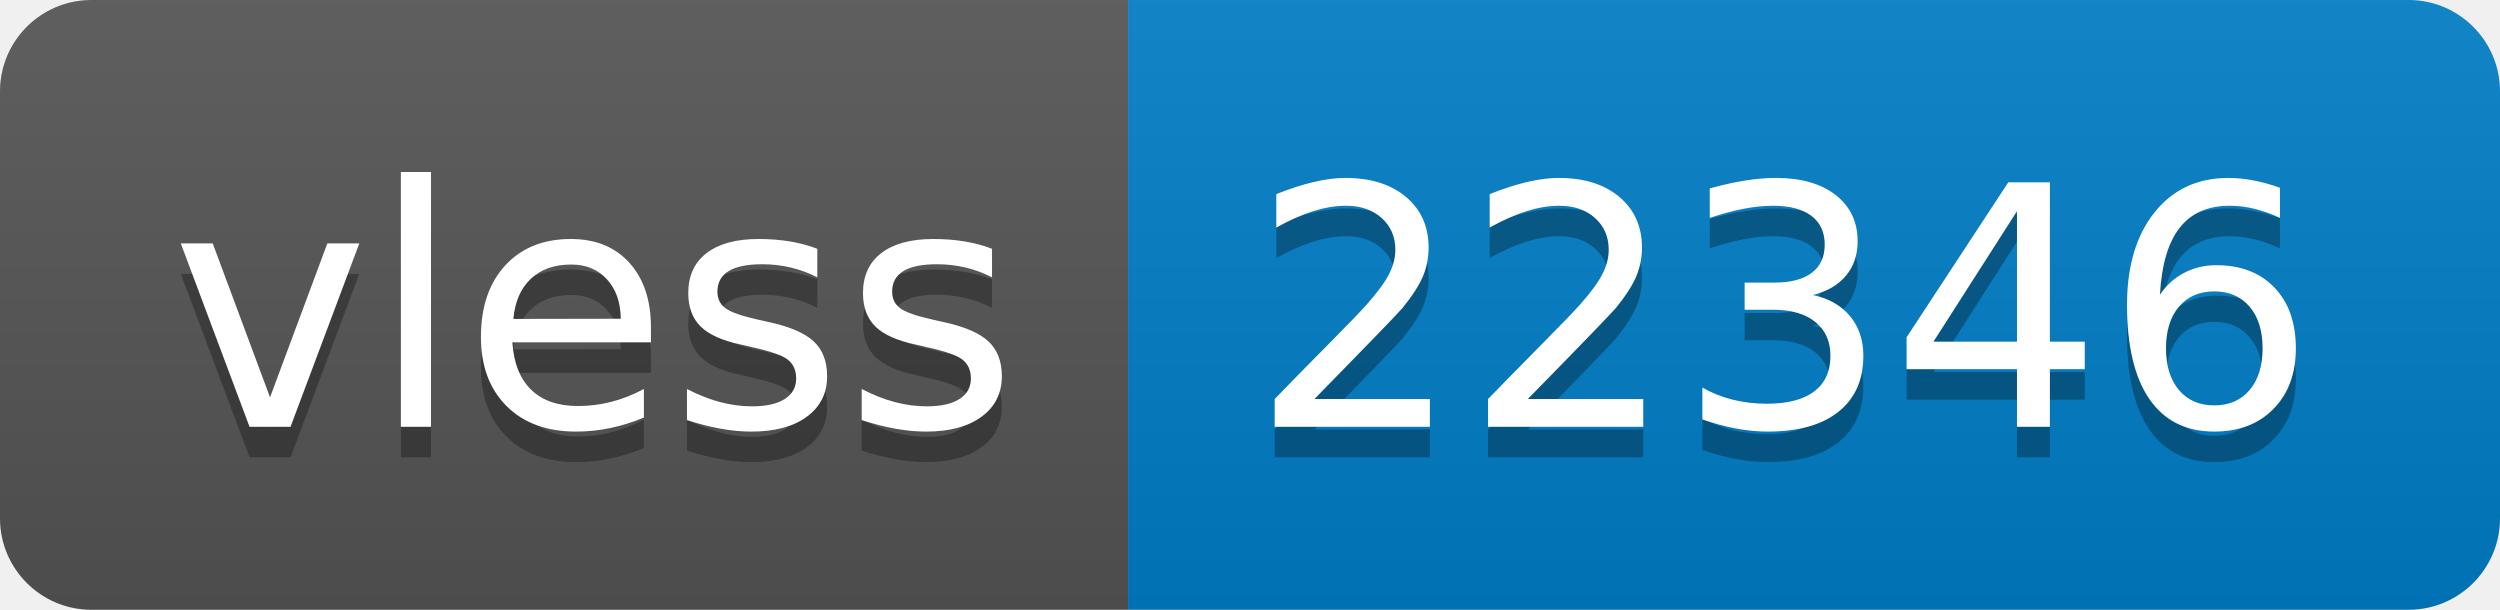
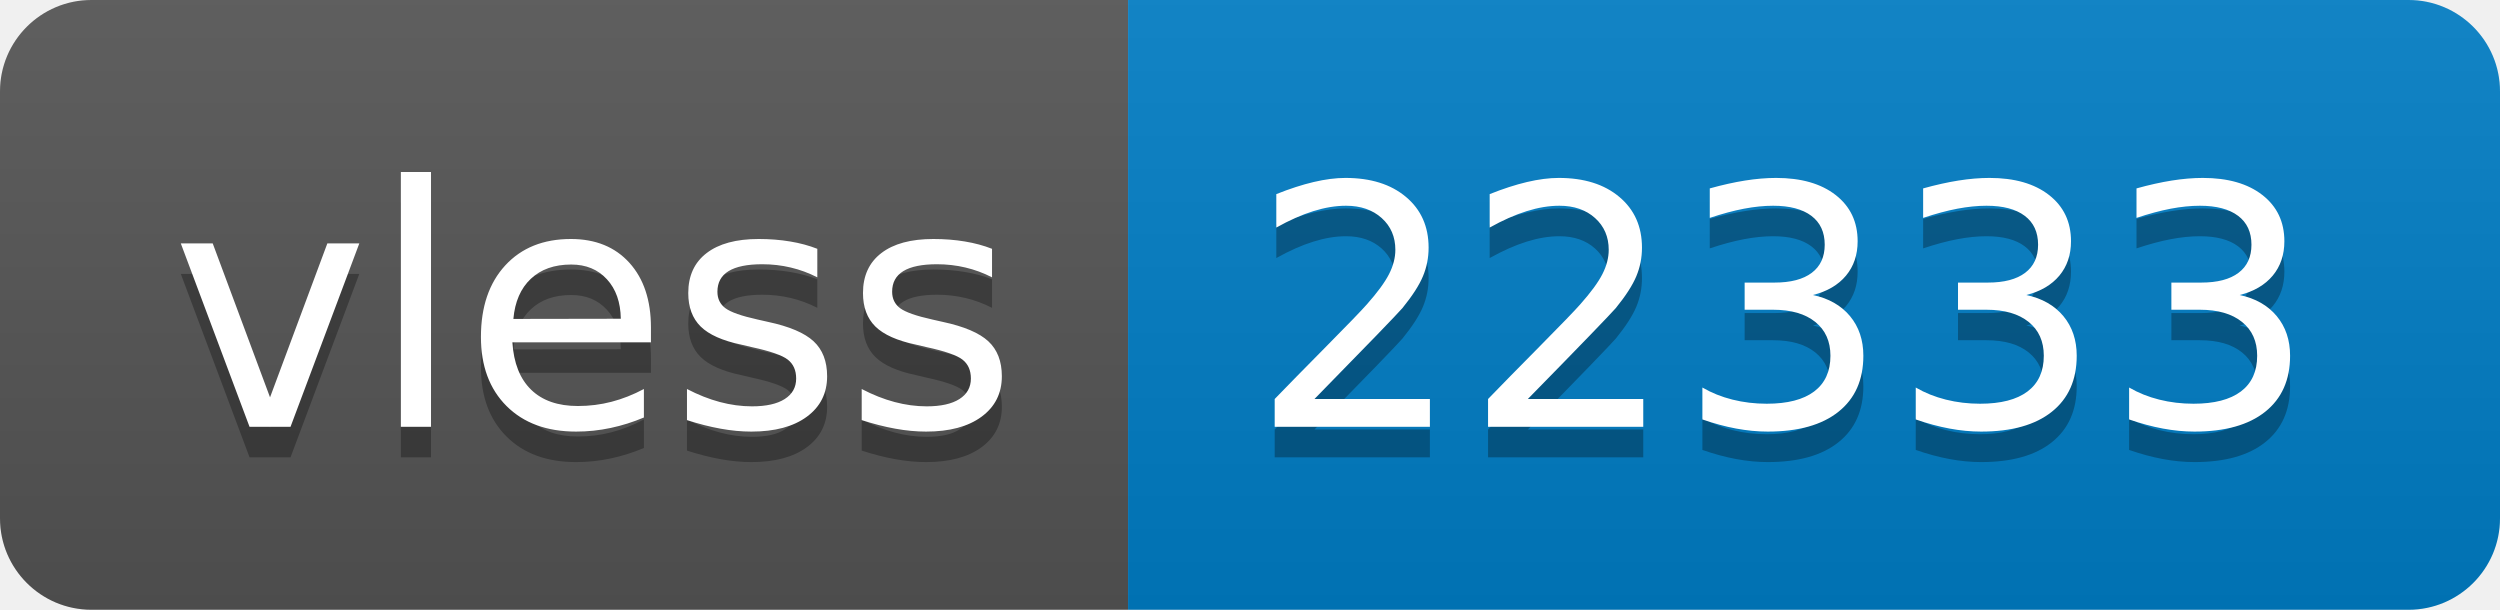
- <svg xmlns="http://www.w3.org/2000/svg" width="82" height="20" role="img" aria-label="vless: 22346">
+ <svg xmlns="http://www.w3.org/2000/svg" width="82" height="20" role="img" aria-label="vless: 22333">
  <linearGradient id="s" x2="0" y2="100%">
    <stop offset="0" stop-color="#bbb" stop-opacity=".1" />
    <stop offset="1" stop-opacity=".1" />
  </linearGradient>
  <clipPath id="r">
    <rect width="82" height="20" rx="3" fill="#fff" />
  </clipPath>
  <g clip-path="url(#r)">
    <rect width="37" height="20" fill="#555" />
    <rect x="37" width="45" height="20" fill="#007ec6" />
    <rect width="82" height="20" fill="url(#s)" />
  </g>
  <g fill="#fff" text-anchor="middle" font-family="Verdana,Geneva,DejaVu Sans,sans-serif" text-rendering="geometricPrecision" font-size="110">
    <text aria-hidden="true" x="195" y="150" fill="#010101" fill-opacity=".3" transform="scale(.1)" textLength="270">vless</text>
    <text x="195" y="140" transform="scale(.1)" fill="#fff" textLength="270">vless</text>
-     <text aria-hidden="true" x="585" y="150" fill="#010101" fill-opacity=".3" transform="scale(.1)" textLength="350">22346</text>
-     <text x="585" y="140" transform="scale(.1)" fill="#fff" textLength="350">22346</text>
+     <text aria-hidden="true" x="585" y="150" fill="#010101" fill-opacity=".3" transform="scale(.1)" textLength="350">22333</text>
+     <text x="585" y="140" transform="scale(.1)" fill="#fff" textLength="350">22333</text>
  </g>
</svg>
